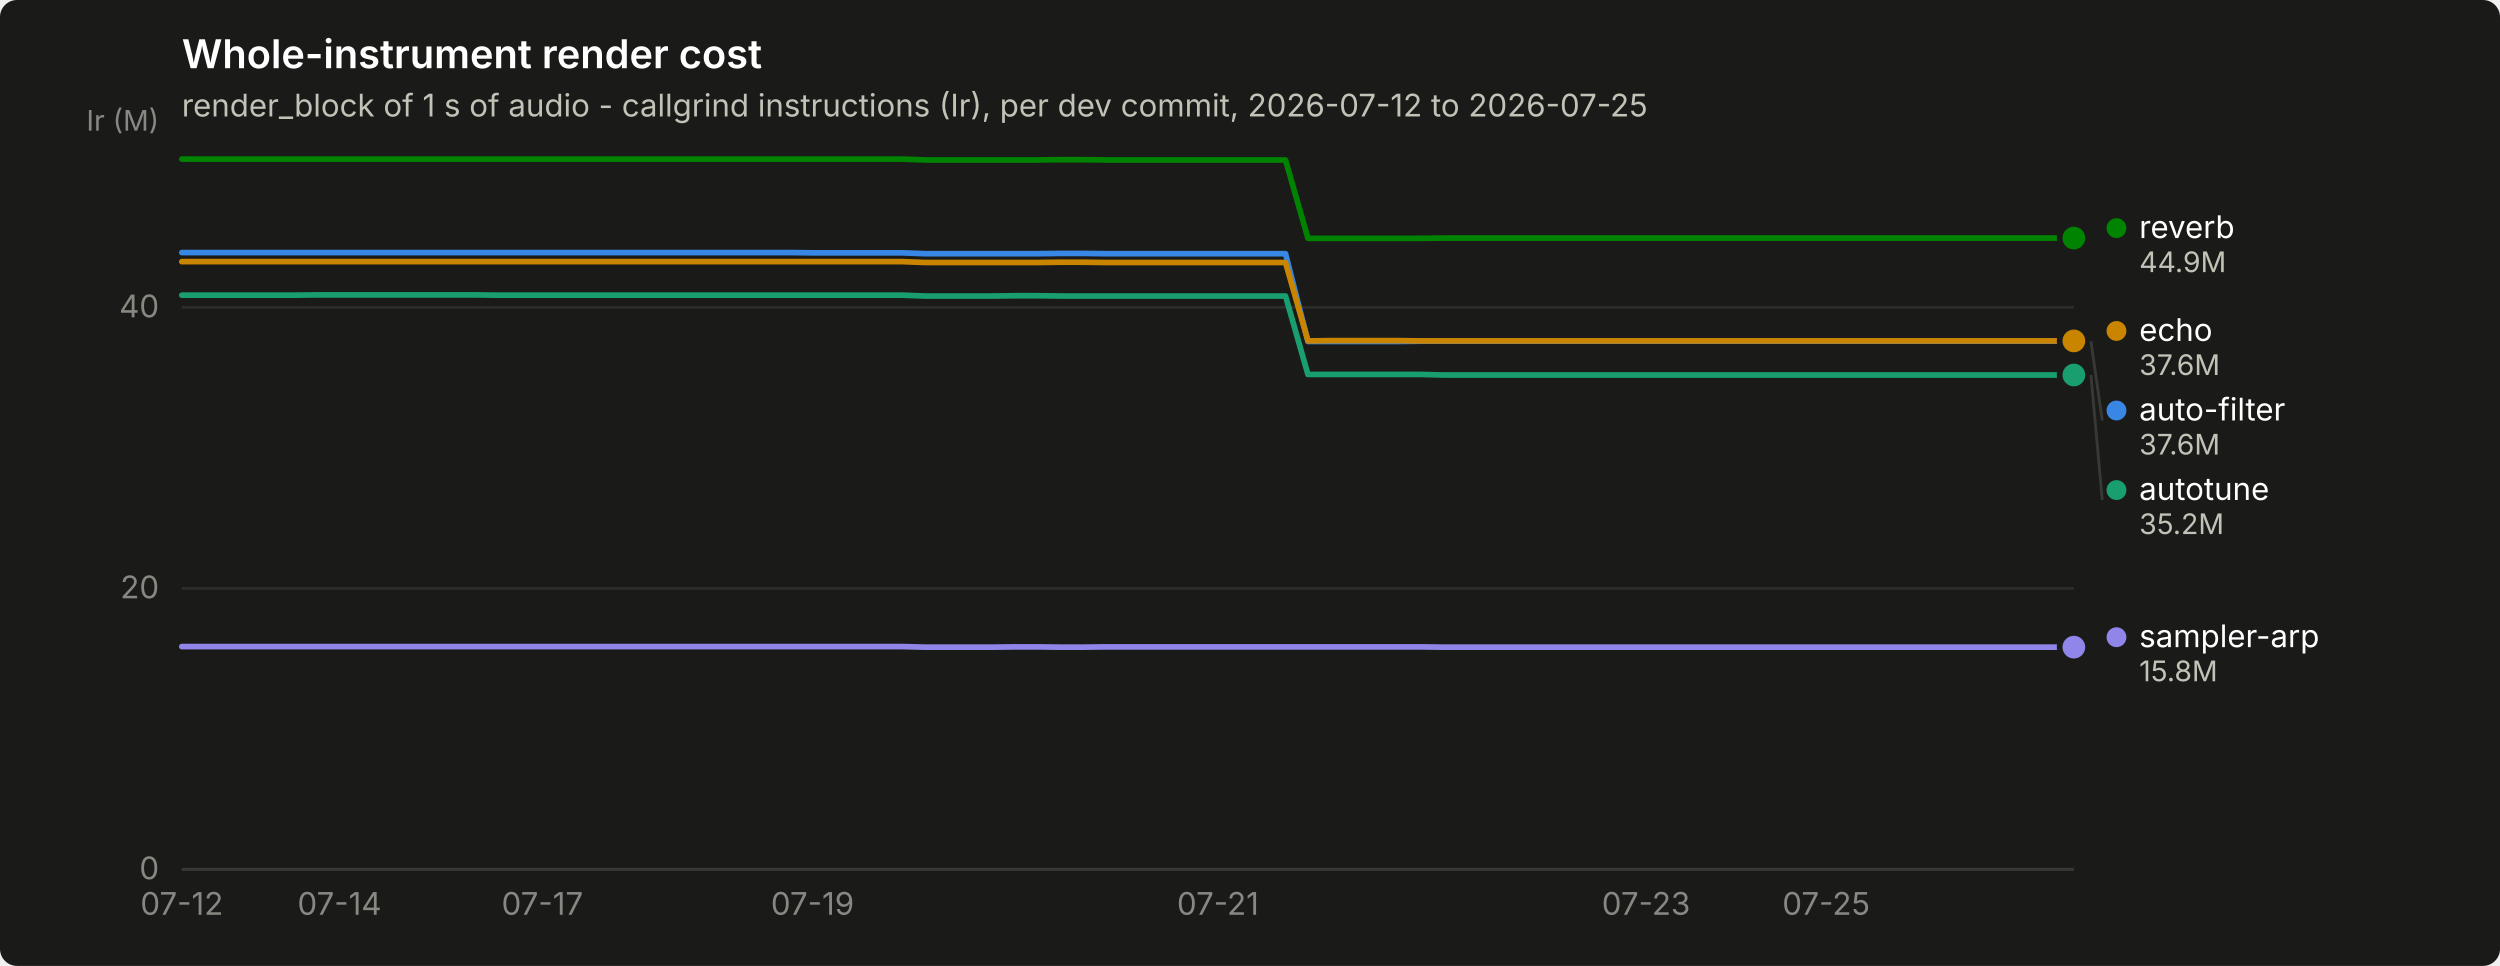
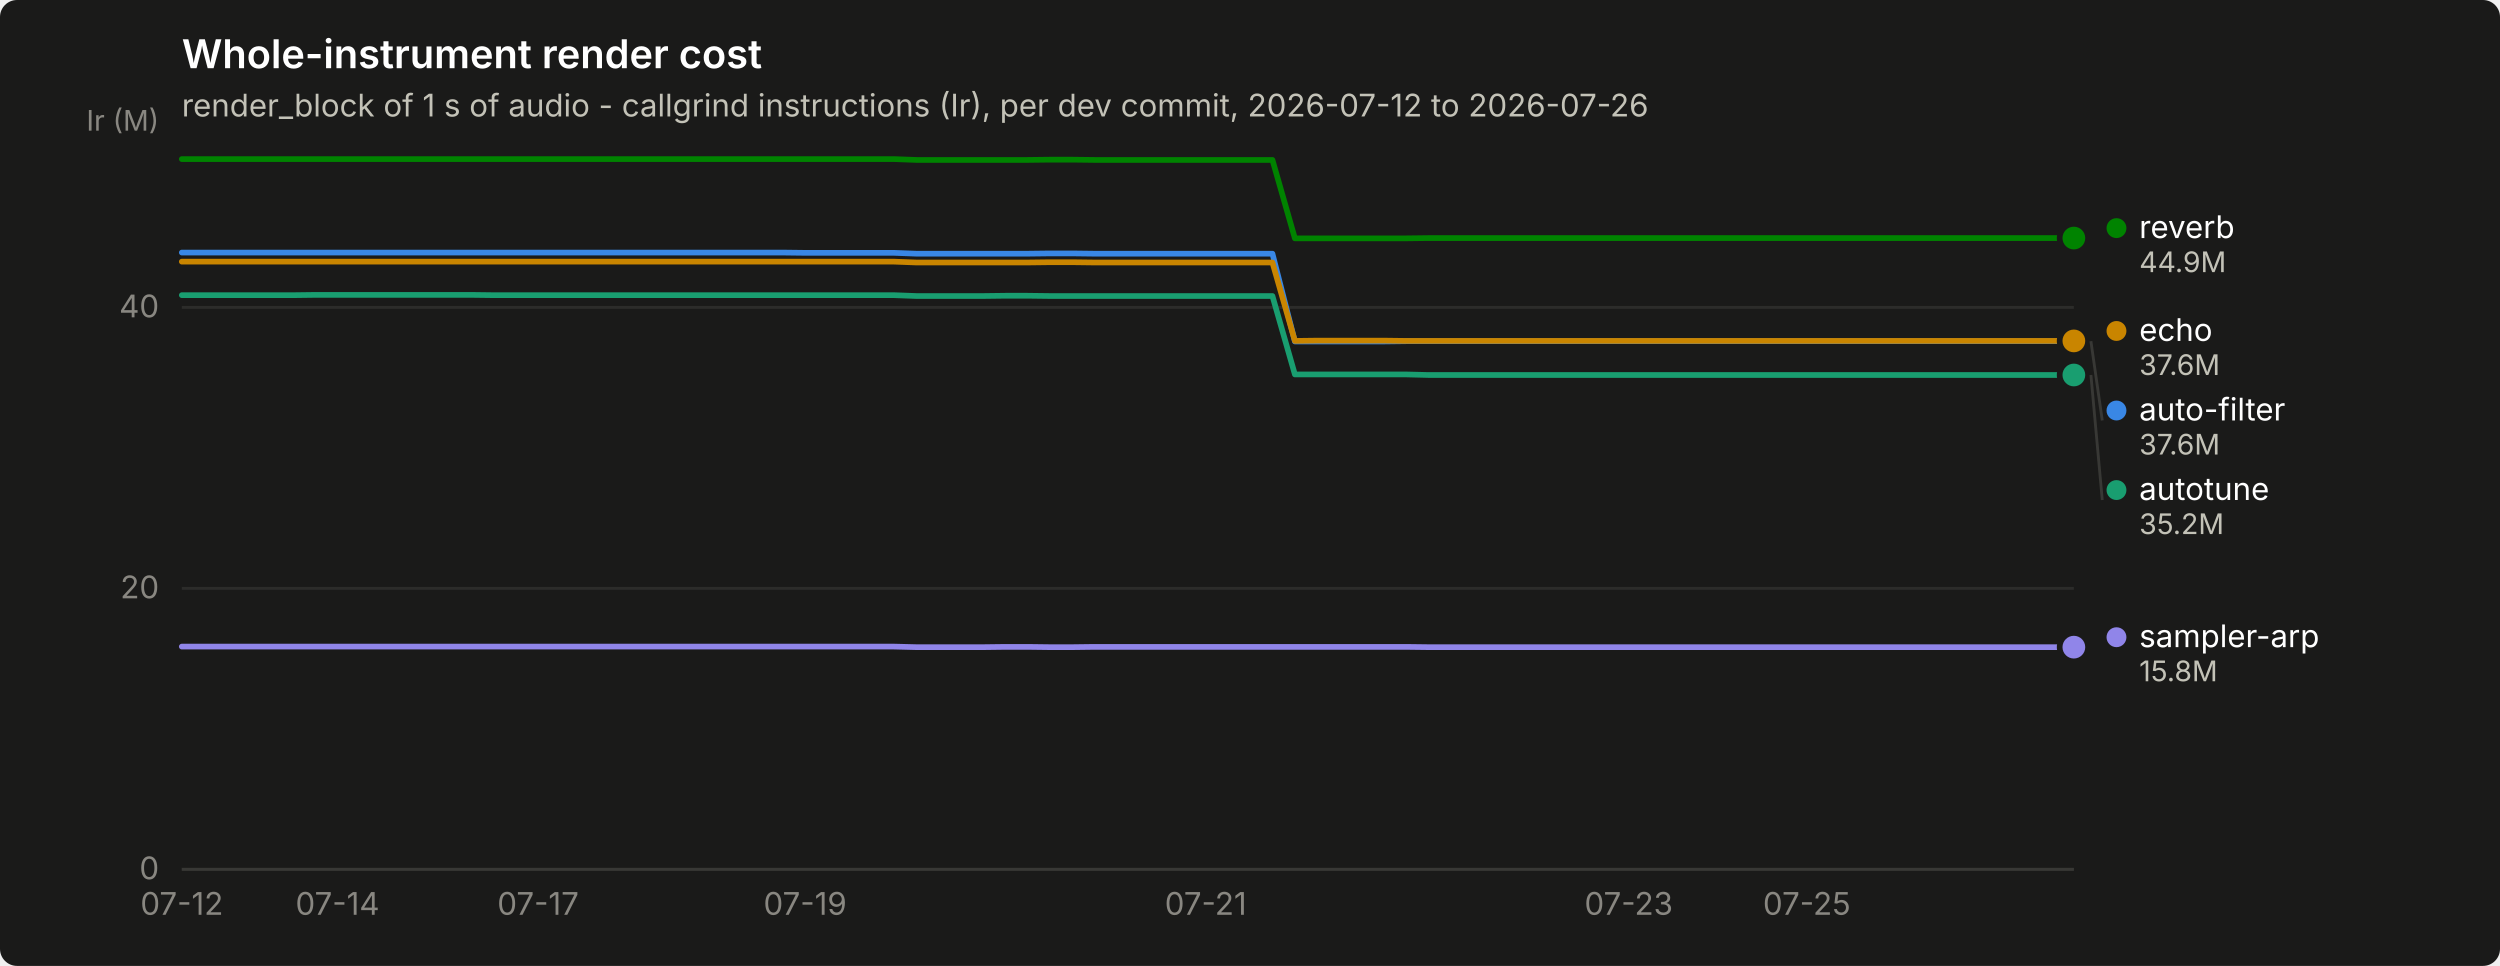
<svg xmlns="http://www.w3.org/2000/svg" width="880" height="340" viewBox="0 0 880 340" role="img" aria-label="Whole-instrument render cost">
  <rect width="880" height="340" rx="6" fill="#1a1a19" />
  <text x="64" y="24" font-family="system-ui, -apple-system, &quot;Segoe UI&quot;, sans-serif" font-size="14" font-weight="600" fill="#ffffff">Whole-instrument render cost</text>
-   <text x="64" y="41" font-family="system-ui, -apple-system, &quot;Segoe UI&quot;, sans-serif" font-size="11" fill="#c3c2b7">render_block of 1 s of audio - callgrind instructions (Ir), per dev commit, 2026-07-12 to 2026-07-25</text>
+   <text x="64" y="41" font-family="system-ui, -apple-system, &quot;Segoe UI&quot;, sans-serif" font-size="11" fill="#c3c2b7">render_block of 1 s of audio - callgrind instructions (Ir), per dev commit, 2026-07-12 to 2026-07-26</text>
  <line x1="64" y1="306.0" x2="730" y2="306.0" stroke="#2c2c2a" stroke-width="1" />
  <text x="56" y="309.5" text-anchor="end" font-family="system-ui, -apple-system, &quot;Segoe UI&quot;, sans-serif" font-size="11" style="font-variant-numeric: tabular-nums" fill="#898781">0</text>
  <line x1="64" y1="207.1" x2="730" y2="207.1" stroke="#2c2c2a" stroke-width="1" />
  <text x="56" y="210.6" text-anchor="end" font-family="system-ui, -apple-system, &quot;Segoe UI&quot;, sans-serif" font-size="11" style="font-variant-numeric: tabular-nums" fill="#898781">20</text>
  <line x1="64" y1="108.2" x2="730" y2="108.2" stroke="#2c2c2a" stroke-width="1" />
  <text x="56" y="111.7" text-anchor="end" font-family="system-ui, -apple-system, &quot;Segoe UI&quot;, sans-serif" font-size="11" style="font-variant-numeric: tabular-nums" fill="#898781">40</text>
  <text x="56" y="46" text-anchor="end" font-family="system-ui, -apple-system, &quot;Segoe UI&quot;, sans-serif" font-size="10" fill="#898781">Ir (M)</text>
  <line x1="64" y1="306" x2="730" y2="306" stroke="#383835" stroke-width="1" />
  <text x="64.0" y="322" text-anchor="middle" font-family="system-ui, -apple-system, &quot;Segoe UI&quot;, sans-serif" font-size="11" style="font-variant-numeric: tabular-nums" fill="#898781">07-12</text>
-   <text x="119.5" y="322" text-anchor="middle" font-family="system-ui, -apple-system, &quot;Segoe UI&quot;, sans-serif" font-size="11" style="font-variant-numeric: tabular-nums" fill="#898781">07-14</text>
-   <text x="190.9" y="322" text-anchor="middle" font-family="system-ui, -apple-system, &quot;Segoe UI&quot;, sans-serif" font-size="11" style="font-variant-numeric: tabular-nums" fill="#898781">07-17</text>
-   <text x="286.0" y="322" text-anchor="middle" font-family="system-ui, -apple-system, &quot;Segoe UI&quot;, sans-serif" font-size="11" style="font-variant-numeric: tabular-nums" fill="#898781">07-19</text>
-   <text x="428.7" y="322" text-anchor="middle" font-family="system-ui, -apple-system, &quot;Segoe UI&quot;, sans-serif" font-size="11" style="font-variant-numeric: tabular-nums" fill="#898781">07-21</text>
-   <text x="579.4" y="322" text-anchor="middle" font-family="system-ui, -apple-system, &quot;Segoe UI&quot;, sans-serif" font-size="11" style="font-variant-numeric: tabular-nums" fill="#898781">07-23</text>
-   <text x="642.8" y="322" text-anchor="middle" font-family="system-ui, -apple-system, &quot;Segoe UI&quot;, sans-serif" font-size="11" style="font-variant-numeric: tabular-nums" fill="#898781">07-25</text>
-   <path d="M64.0,88.9 L71.9,88.9 L79.9,88.9 L87.8,88.9 L95.7,88.9 L103.6,88.9 L111.6,88.9 L119.5,88.9 L127.4,88.9 L135.4,88.9 L143.3,88.9 L151.2,88.9 L159.1,88.9 L167.1,88.9 L175.0,88.9 L182.9,88.9 L190.9,88.9 L198.8,88.9 L206.7,88.9 L214.6,88.9 L222.6,88.9 L230.5,88.9 L238.4,88.9 L246.4,88.9 L254.3,88.9 L262.2,88.9 L270.1,88.9 L278.1,88.9 L286.0,89.0 L293.9,89.0 L301.9,89.0 L309.8,89.0 L317.7,89.0 L325.6,89.3 L333.6,89.3 L341.5,89.3 L349.4,89.3 L357.4,89.3 L365.3,89.3 L373.2,89.2 L381.1,89.2 L389.1,89.3 L397.0,89.3 L404.9,89.3 L412.9,89.3 L420.8,89.3 L428.7,89.3 L436.6,89.3 L444.6,89.3 L452.5,89.3 L460.4,120.2 L468.4,120.2 L476.3,120.2 L484.2,120.2 L492.1,120.2 L500.1,120.1 L508.0,120.1 L515.9,120.1 L523.9,120.1 L531.8,120.1 L539.7,120.1 L547.6,120.1 L555.6,120.1 L563.5,120.1 L571.4,120.1 L579.4,120.1 L587.3,120.1 L595.2,120.1 L603.1,120.1 L611.1,120.1 L619.0,120.1 L626.9,120.1 L634.9,120.1 L642.8,120.1 L650.7,120.1 L658.6,120.1 L666.6,120.1 L674.5,120.1 L682.4,120.1 L690.4,120.1 L698.3,120.1 L706.2,120.1 L714.1,120.1 L722.1,120.1 L730.0,120.1" fill="none" stroke="#3987e5" stroke-width="2" stroke-linejoin="round" stroke-linecap="round" />
+   <text x="118.8" y="322" text-anchor="middle" font-family="system-ui, -apple-system, &quot;Segoe UI&quot;, sans-serif" font-size="11" style="font-variant-numeric: tabular-nums" fill="#898781">07-14</text>
+   <text x="189.4" y="322" text-anchor="middle" font-family="system-ui, -apple-system, &quot;Segoe UI&quot;, sans-serif" font-size="11" style="font-variant-numeric: tabular-nums" fill="#898781">07-17</text>
+   <text x="283.4" y="322" text-anchor="middle" font-family="system-ui, -apple-system, &quot;Segoe UI&quot;, sans-serif" font-size="11" style="font-variant-numeric: tabular-nums" fill="#898781">07-19</text>
+   <text x="424.4" y="322" text-anchor="middle" font-family="system-ui, -apple-system, &quot;Segoe UI&quot;, sans-serif" font-size="11" style="font-variant-numeric: tabular-nums" fill="#898781">07-21</text>
+   <text x="573.3" y="322" text-anchor="middle" font-family="system-ui, -apple-system, &quot;Segoe UI&quot;, sans-serif" font-size="11" style="font-variant-numeric: tabular-nums" fill="#898781">07-23</text>
+   <text x="636.0" y="322" text-anchor="middle" font-family="system-ui, -apple-system, &quot;Segoe UI&quot;, sans-serif" font-size="11" style="font-variant-numeric: tabular-nums" fill="#898781">07-25</text>
+   <path d="M64.0,88.9 L71.8,88.9 L79.7,88.9 L87.5,88.9 L95.3,88.9 L103.2,88.9 L111.0,88.9 L118.8,88.9 L126.7,88.9 L134.5,88.9 L142.4,88.9 L150.2,88.9 L158.0,88.9 L165.9,88.9 L173.7,88.9 L181.5,88.9 L189.4,88.9 L197.2,88.9 L205.0,88.9 L212.9,88.9 L220.7,88.9 L228.5,88.9 L236.4,88.9 L244.2,88.9 L252.0,88.9 L259.9,88.9 L267.7,88.9 L275.6,88.9 L283.4,89.0 L291.2,89.0 L299.1,89.0 L306.9,89.0 L314.7,89.0 L322.6,89.3 L330.4,89.3 L338.2,89.3 L346.1,89.3 L353.9,89.3 L361.7,89.3 L369.6,89.2 L377.4,89.2 L385.2,89.3 L393.1,89.3 L400.9,89.3 L408.8,89.3 L416.6,89.3 L424.4,89.3 L432.3,89.3 L440.1,89.3 L447.9,89.3 L455.8,120.2 L463.6,120.2 L471.4,120.2 L479.3,120.2 L487.1,120.2 L494.9,120.1 L502.8,120.1 L510.6,120.1 L518.4,120.1 L526.3,120.1 L534.1,120.1 L542.0,120.1 L549.8,120.1 L557.6,120.1 L565.5,120.1 L573.3,120.1 L581.1,120.1 L589.0,120.1 L596.8,120.1 L604.6,120.1 L612.5,120.1 L620.3,120.1 L628.1,120.1 L636.0,120.1 L643.8,120.1 L651.6,120.1 L659.5,120.1 L667.3,120.1 L675.2,120.1 L683.0,120.1 L690.8,120.1 L698.7,120.1 L706.5,120.1 L714.3,120.1 L722.2,120.1 L730.0,120.1" fill="none" stroke="#3987e5" stroke-width="2" stroke-linejoin="round" stroke-linecap="round" />
  <circle cx="730.0" cy="120.1" r="6" fill="#1a1a19" />
  <circle cx="730.0" cy="120.1" r="4" fill="#3987e5" />
-   <path d="M64.0,103.9 L71.9,103.9 L79.9,103.9 L87.8,103.9 L95.7,103.9 L103.6,103.9 L111.6,103.8 L119.5,103.8 L127.4,103.8 L135.4,103.8 L143.3,103.8 L151.2,103.8 L159.1,103.8 L167.1,103.8 L175.0,103.9 L182.9,103.9 L190.9,103.9 L198.8,103.9 L206.7,103.9 L214.6,103.9 L222.6,103.9 L230.5,103.9 L238.4,103.9 L246.4,103.9 L254.3,103.9 L262.2,103.9 L270.1,103.9 L278.1,103.9 L286.0,103.9 L293.9,103.9 L301.9,103.9 L309.8,103.9 L317.7,103.9 L325.6,104.2 L333.6,104.2 L341.5,104.2 L349.4,104.2 L357.4,104.1 L365.3,104.1 L373.2,104.2 L381.1,104.2 L389.1,104.2 L397.0,104.2 L404.9,104.2 L412.9,104.2 L420.8,104.2 L428.7,104.2 L436.6,104.2 L444.6,104.2 L452.5,104.2 L460.4,131.8 L468.4,131.8 L476.3,131.8 L484.2,131.8 L492.1,131.8 L500.1,131.8 L508.0,132.0 L515.9,132.0 L523.9,132.0 L531.8,132.0 L539.7,132.0 L547.6,132.0 L555.6,132.0 L563.5,132.0 L571.4,132.0 L579.4,132.0 L587.3,132.0 L595.2,132.0 L603.1,132.0 L611.1,132.0 L619.0,132.0 L626.9,132.0 L634.9,132.0 L642.8,132.0 L650.7,132.0 L658.6,132.0 L666.6,132.0 L674.5,132.0 L682.4,132.0 L690.4,132.0 L698.3,132.0 L706.2,132.0 L714.1,132.0 L722.1,132.0 L730.0,132.0" fill="none" stroke="#199e70" stroke-width="2" stroke-linejoin="round" stroke-linecap="round" />
+   <path d="M64.0,103.9 L71.8,103.9 L79.7,103.9 L87.5,103.9 L95.3,103.9 L103.2,103.9 L111.0,103.8 L118.8,103.8 L126.7,103.8 L134.5,103.8 L142.4,103.8 L150.2,103.8 L158.0,103.8 L165.9,103.8 L173.7,103.9 L181.5,103.9 L189.4,103.9 L197.2,103.9 L205.0,103.9 L212.9,103.9 L220.7,103.9 L228.5,103.9 L236.4,103.9 L244.2,103.9 L252.0,103.9 L259.9,103.9 L267.7,103.9 L275.6,103.9 L283.4,103.9 L291.2,103.9 L299.1,103.9 L306.9,103.9 L314.7,103.9 L322.6,104.2 L330.4,104.2 L338.2,104.2 L346.1,104.2 L353.9,104.1 L361.7,104.1 L369.6,104.2 L377.4,104.2 L385.2,104.2 L393.1,104.2 L400.9,104.2 L408.8,104.2 L416.6,104.2 L424.4,104.2 L432.3,104.2 L440.1,104.2 L447.9,104.2 L455.8,131.8 L463.6,131.8 L471.4,131.8 L479.3,131.8 L487.1,131.8 L494.9,131.8 L502.8,132.0 L510.6,132.0 L518.4,132.0 L526.3,132.0 L534.1,132.0 L542.0,132.0 L549.8,132.0 L557.6,132.0 L565.5,132.0 L573.3,132.0 L581.1,132.0 L589.0,132.0 L596.8,132.0 L604.6,132.0 L612.5,132.0 L620.3,132.0 L628.1,132.0 L636.0,132.0 L643.8,132.0 L651.6,132.0 L659.5,132.0 L667.3,132.0 L675.2,132.0 L683.0,132.0 L690.8,132.0 L698.7,132.0 L706.5,132.0 L714.3,132.0 L722.2,132.0 L730.0,132.0" fill="none" stroke="#199e70" stroke-width="2" stroke-linejoin="round" stroke-linecap="round" />
  <circle cx="730.0" cy="132.0" r="6" fill="#1a1a19" />
  <circle cx="730.0" cy="132.0" r="4" fill="#199e70" />
-   <path d="M64.0,92.1 L71.9,92.1 L79.9,92.1 L87.8,92.1 L95.7,92.1 L103.6,92.1 L111.6,92.1 L119.5,92.1 L127.4,92.1 L135.4,92.1 L143.3,92.1 L151.2,92.1 L159.1,92.1 L167.1,92.1 L175.0,92.1 L182.9,92.1 L190.9,92.1 L198.8,92.1 L206.7,92.1 L214.6,92.1 L222.6,92.1 L230.5,92.1 L238.4,92.1 L246.4,92.1 L254.3,92.1 L262.2,92.1 L270.1,92.1 L278.1,92.1 L286.0,92.1 L293.9,92.1 L301.9,92.1 L309.8,92.1 L317.7,92.1 L325.6,92.4 L333.6,92.4 L341.5,92.4 L349.4,92.4 L357.4,92.4 L365.3,92.4 L373.2,92.3 L381.1,92.3 L389.1,92.4 L397.0,92.4 L404.9,92.4 L412.9,92.4 L420.8,92.4 L428.7,92.4 L436.6,92.4 L444.6,92.4 L452.5,92.4 L460.4,120.0 L468.4,119.9 L476.3,119.9 L484.2,119.9 L492.1,119.9 L500.1,120.0 L508.0,120.0 L515.9,120.0 L523.9,120.0 L531.8,120.0 L539.7,120.0 L547.6,120.0 L555.6,120.0 L563.5,120.0 L571.4,120.0 L579.4,120.0 L587.3,120.0 L595.2,120.0 L603.1,120.0 L611.1,120.0 L619.0,120.0 L626.9,120.0 L634.9,120.0 L642.8,120.0 L650.7,120.0 L658.6,120.0 L666.6,120.0 L674.5,120.0 L682.4,120.0 L690.4,120.0 L698.3,120.0 L706.2,120.0 L714.1,120.0 L722.1,120.0 L730.0,120.0" fill="none" stroke="#c98500" stroke-width="2" stroke-linejoin="round" stroke-linecap="round" />
+   <path d="M64.0,92.1 L71.8,92.1 L79.7,92.1 L87.5,92.1 L95.3,92.1 L103.2,92.1 L111.0,92.1 L118.8,92.1 L126.7,92.1 L134.5,92.1 L142.4,92.1 L150.2,92.1 L158.0,92.1 L165.9,92.1 L173.7,92.1 L181.5,92.1 L189.4,92.1 L197.2,92.1 L205.0,92.1 L212.9,92.1 L220.7,92.1 L228.5,92.1 L236.4,92.1 L244.2,92.1 L252.0,92.1 L259.9,92.1 L267.7,92.1 L275.6,92.1 L283.4,92.1 L291.2,92.1 L299.1,92.1 L306.9,92.1 L314.7,92.1 L322.6,92.4 L330.4,92.4 L338.2,92.4 L346.1,92.4 L353.9,92.4 L361.7,92.4 L369.6,92.3 L377.4,92.3 L385.2,92.4 L393.1,92.4 L400.9,92.4 L408.8,92.4 L416.6,92.4 L424.4,92.4 L432.3,92.4 L440.1,92.4 L447.9,92.4 L455.8,120.0 L463.6,119.9 L471.4,119.9 L479.3,119.9 L487.1,119.9 L494.9,120.0 L502.8,120.0 L510.6,120.0 L518.4,120.0 L526.3,120.0 L534.1,120.0 L542.0,120.0 L549.8,120.0 L557.6,120.0 L565.5,120.0 L573.3,120.0 L581.1,120.0 L589.0,120.0 L596.8,120.0 L604.6,120.0 L612.5,120.0 L620.3,120.0 L628.1,120.0 L636.0,120.0 L643.8,120.0 L651.6,120.0 L659.5,120.0 L667.3,120.0 L675.2,120.0 L683.0,120.0 L690.8,120.0 L698.7,120.0 L706.5,120.0 L714.3,120.0 L722.2,120.0 L730.0,120.0" fill="none" stroke="#c98500" stroke-width="2" stroke-linejoin="round" stroke-linecap="round" />
  <circle cx="730.0" cy="120.0" r="6" fill="#1a1a19" />
  <circle cx="730.0" cy="120.0" r="4" fill="#c98500" />
-   <path d="M64.0,56.0 L71.9,56.0 L79.9,56.0 L87.8,56.0 L95.7,56.0 L103.6,56.0 L111.6,56.0 L119.5,56.0 L127.4,56.0 L135.4,56.0 L143.3,56.0 L151.2,56.0 L159.1,56.0 L167.1,56.0 L175.0,56.0 L182.9,56.0 L190.9,56.0 L198.8,56.0 L206.7,56.0 L214.6,56.0 L222.6,56.0 L230.5,56.0 L238.4,56.0 L246.4,56.0 L254.3,56.0 L262.2,56.0 L270.1,56.0 L278.1,56.0 L286.0,56.0 L293.9,56.0 L301.9,56.0 L309.8,56.0 L317.7,56.0 L325.6,56.3 L333.6,56.3 L341.5,56.3 L349.4,56.3 L357.4,56.3 L365.3,56.3 L373.2,56.2 L381.1,56.2 L389.1,56.3 L397.0,56.3 L404.9,56.3 L412.9,56.3 L420.8,56.3 L428.7,56.3 L436.6,56.3 L444.6,56.3 L452.5,56.3 L460.4,83.9 L468.4,83.9 L476.3,83.9 L484.2,83.9 L492.1,83.9 L500.1,83.9 L508.0,83.8 L515.9,83.8 L523.9,83.8 L531.8,83.8 L539.7,83.8 L547.6,83.8 L555.6,83.8 L563.5,83.8 L571.4,83.8 L579.4,83.8 L587.3,83.8 L595.2,83.8 L603.1,83.8 L611.1,83.8 L619.0,83.8 L626.9,83.8 L634.9,83.8 L642.8,83.8 L650.7,83.8 L658.6,83.8 L666.6,83.8 L674.5,83.8 L682.4,83.8 L690.4,83.8 L698.3,83.8 L706.2,83.8 L714.1,83.8 L722.1,83.8 L730.0,83.8" fill="none" stroke="#008300" stroke-width="2" stroke-linejoin="round" stroke-linecap="round" />
+   <path d="M64.0,56.0 L71.8,56.0 L79.7,56.0 L87.5,56.0 L95.3,56.0 L103.2,56.0 L111.0,56.0 L118.8,56.0 L126.7,56.0 L134.5,56.0 L142.4,56.0 L150.2,56.0 L158.0,56.0 L165.9,56.0 L173.7,56.0 L181.5,56.0 L189.4,56.0 L197.2,56.0 L205.0,56.0 L212.9,56.0 L220.7,56.0 L228.5,56.0 L236.4,56.0 L244.2,56.0 L252.0,56.0 L259.9,56.0 L267.7,56.0 L275.6,56.0 L283.4,56.0 L291.2,56.0 L299.1,56.0 L306.9,56.0 L314.7,56.0 L322.6,56.3 L330.4,56.3 L338.2,56.3 L346.1,56.3 L353.9,56.3 L361.7,56.3 L369.6,56.2 L377.4,56.2 L385.2,56.3 L393.1,56.3 L400.9,56.3 L408.8,56.3 L416.6,56.3 L424.4,56.3 L432.3,56.3 L440.1,56.3 L447.9,56.3 L455.8,83.9 L463.6,83.9 L471.4,83.9 L479.3,83.9 L487.1,83.9 L494.9,83.9 L502.8,83.8 L510.6,83.8 L518.4,83.8 L526.3,83.8 L534.1,83.8 L542.0,83.8 L549.8,83.8 L557.6,83.8 L565.5,83.8 L573.3,83.8 L581.1,83.8 L589.0,83.8 L596.8,83.8 L604.6,83.8 L612.5,83.8 L620.3,83.8 L628.1,83.8 L636.0,83.8 L643.8,83.8 L651.6,83.8 L659.5,83.8 L667.3,83.8 L675.2,83.8 L683.0,83.8 L690.8,83.8 L698.7,83.8 L706.5,83.8 L714.3,83.8 L722.2,83.8 L730.0,83.8" fill="none" stroke="#008300" stroke-width="2" stroke-linejoin="round" stroke-linecap="round" />
  <circle cx="730.0" cy="83.8" r="6" fill="#1a1a19" />
  <circle cx="730.0" cy="83.8" r="4" fill="#008300" />
-   <path d="M64.0,227.6 L71.9,227.6 L79.9,227.6 L87.8,227.6 L95.7,227.6 L103.6,227.6 L111.6,227.6 L119.5,227.6 L127.4,227.6 L135.4,227.6 L143.3,227.6 L151.2,227.6 L159.1,227.6 L167.1,227.6 L175.0,227.6 L182.9,227.6 L190.9,227.6 L198.8,227.6 L206.7,227.6 L214.6,227.6 L222.6,227.6 L230.5,227.6 L238.4,227.6 L246.4,227.6 L254.3,227.6 L262.2,227.6 L270.1,227.6 L278.1,227.6 L286.0,227.6 L293.9,227.6 L301.9,227.6 L309.8,227.6 L317.7,227.6 L325.6,227.8 L333.6,227.8 L341.5,227.8 L349.4,227.8 L357.4,227.7 L365.3,227.7 L373.2,227.8 L381.1,227.8 L389.1,227.7 L397.0,227.7 L404.9,227.7 L412.9,227.7 L420.8,227.7 L428.7,227.7 L436.6,227.7 L444.6,227.7 L452.5,227.7 L460.4,227.7 L468.4,227.7 L476.3,227.7 L484.2,227.7 L492.1,227.7 L500.1,227.7 L508.0,227.8 L515.9,227.8 L523.9,227.8 L531.8,227.8 L539.7,227.8 L547.6,227.8 L555.6,227.8 L563.5,227.8 L571.4,227.8 L579.4,227.8 L587.3,227.8 L595.2,227.8 L603.1,227.8 L611.1,227.8 L619.0,227.8 L626.9,227.8 L634.9,227.8 L642.8,227.8 L650.7,227.8 L658.6,227.8 L666.6,227.8 L674.5,227.8 L682.4,227.8 L690.4,227.8 L698.3,227.8 L706.2,227.8 L714.1,227.8 L722.1,227.8 L730.0,227.8" fill="none" stroke="#9085e9" stroke-width="2" stroke-linejoin="round" stroke-linecap="round" />
+   <path d="M64.0,227.6 L71.8,227.6 L79.7,227.6 L87.5,227.6 L95.3,227.6 L103.2,227.6 L111.0,227.6 L118.8,227.6 L126.7,227.6 L134.5,227.6 L142.4,227.6 L150.2,227.6 L158.0,227.6 L165.9,227.6 L173.7,227.6 L181.5,227.6 L189.4,227.6 L197.2,227.6 L205.0,227.6 L212.9,227.6 L220.7,227.6 L228.5,227.6 L236.4,227.6 L244.2,227.6 L252.0,227.6 L259.9,227.6 L267.7,227.6 L275.6,227.6 L283.4,227.6 L291.2,227.6 L299.1,227.6 L306.9,227.6 L314.7,227.6 L322.6,227.8 L330.4,227.8 L338.2,227.8 L346.1,227.8 L353.9,227.7 L361.7,227.7 L369.6,227.8 L377.4,227.8 L385.2,227.7 L393.1,227.7 L400.9,227.7 L408.8,227.7 L416.6,227.7 L424.4,227.7 L432.3,227.7 L440.1,227.7 L447.9,227.7 L455.8,227.7 L463.6,227.7 L471.4,227.7 L479.3,227.7 L487.1,227.7 L494.9,227.7 L502.8,227.8 L510.6,227.8 L518.4,227.8 L526.3,227.8 L534.1,227.8 L542.0,227.8 L549.8,227.8 L557.6,227.8 L565.5,227.8 L573.3,227.8 L581.1,227.8 L589.0,227.8 L596.8,227.8 L604.6,227.8 L612.5,227.8 L620.3,227.8 L628.1,227.8 L636.0,227.8 L643.8,227.8 L651.6,227.8 L659.5,227.8 L667.3,227.8 L675.2,227.8 L683.0,227.8 L690.8,227.8 L698.7,227.8 L706.5,227.8 L714.3,227.8 L722.2,227.8 L730.0,227.8" fill="none" stroke="#9085e9" stroke-width="2" stroke-linejoin="round" stroke-linecap="round" />
  <circle cx="730.0" cy="227.8" r="6" fill="#1a1a19" />
  <circle cx="730.0" cy="227.8" r="4" fill="#9085e9" />
  <circle cx="745.0" cy="80.3" r="3.5" fill="#008300" />
  <text x="753.0" y="83.8" font-family="system-ui, -apple-system, &quot;Segoe UI&quot;, sans-serif" font-size="11" fill="#ffffff">reverb</text>
  <text x="753.0" y="95.8" font-family="system-ui, -apple-system, &quot;Segoe UI&quot;, sans-serif" font-size="10" style="font-variant-numeric: tabular-nums" fill="#c3c2b7">44.9M</text>
  <circle cx="745.0" cy="116.5" r="3.5" fill="#c98500" />
  <text x="753.0" y="120.0" font-family="system-ui, -apple-system, &quot;Segoe UI&quot;, sans-serif" font-size="11" fill="#ffffff">echo</text>
  <text x="753.0" y="132.0" font-family="system-ui, -apple-system, &quot;Segoe UI&quot;, sans-serif" font-size="10" style="font-variant-numeric: tabular-nums" fill="#c3c2b7">37.6M</text>
  <line x1="736.0" y1="120.1" x2="740.0" y2="148.0" stroke="#383835" stroke-width="1" />
  <circle cx="745.0" cy="144.5" r="3.5" fill="#3987e5" />
  <text x="753.0" y="148.0" font-family="system-ui, -apple-system, &quot;Segoe UI&quot;, sans-serif" font-size="11" fill="#ffffff">auto-filter</text>
  <text x="753.0" y="160.0" font-family="system-ui, -apple-system, &quot;Segoe UI&quot;, sans-serif" font-size="10" style="font-variant-numeric: tabular-nums" fill="#c3c2b7">37.6M</text>
  <line x1="736.0" y1="132.0" x2="740.0" y2="176.0" stroke="#383835" stroke-width="1" />
  <circle cx="745.0" cy="172.5" r="3.5" fill="#199e70" />
  <text x="753.0" y="176.0" font-family="system-ui, -apple-system, &quot;Segoe UI&quot;, sans-serif" font-size="11" fill="#ffffff">autotune</text>
  <text x="753.0" y="188.0" font-family="system-ui, -apple-system, &quot;Segoe UI&quot;, sans-serif" font-size="10" style="font-variant-numeric: tabular-nums" fill="#c3c2b7">35.2M</text>
  <circle cx="745.0" cy="224.3" r="3.5" fill="#9085e9" />
  <text x="753.0" y="227.8" font-family="system-ui, -apple-system, &quot;Segoe UI&quot;, sans-serif" font-size="11" fill="#ffffff">sampler-arp</text>
  <text x="753.0" y="239.8" font-family="system-ui, -apple-system, &quot;Segoe UI&quot;, sans-serif" font-size="10" style="font-variant-numeric: tabular-nums" fill="#c3c2b7">15.8M</text>
</svg>
